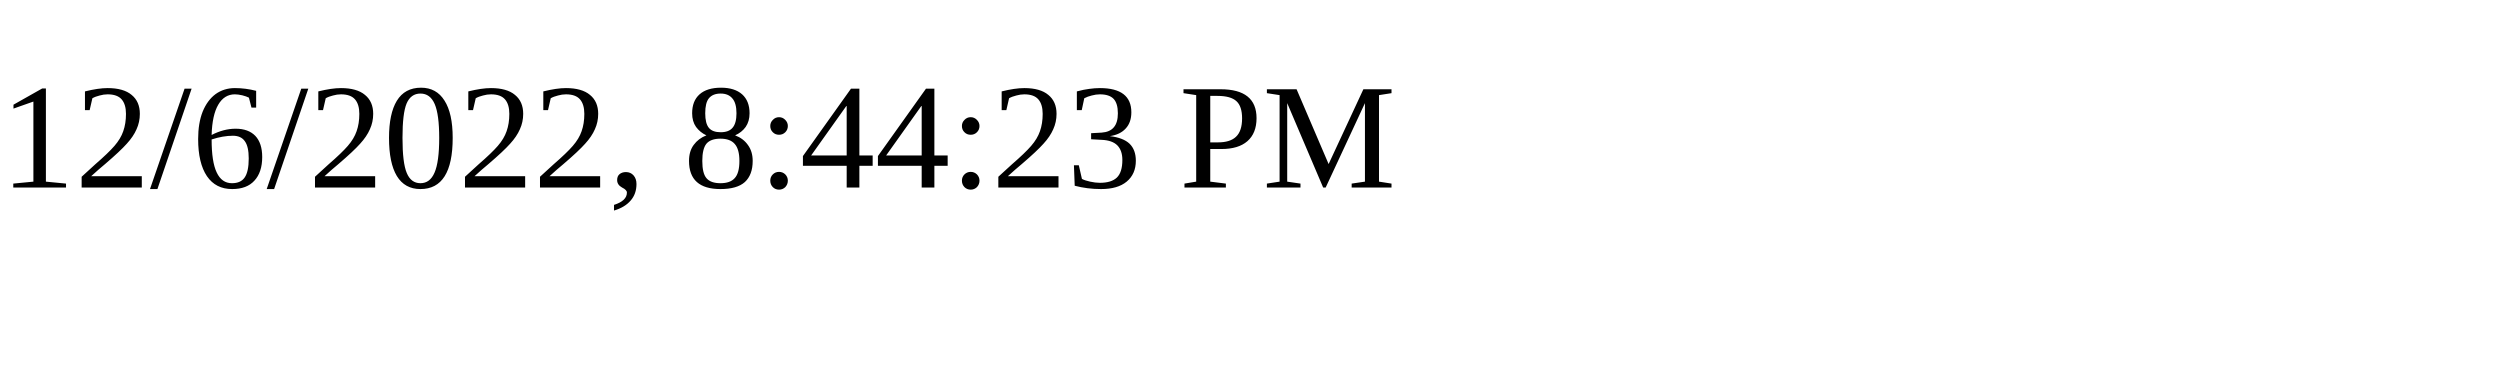
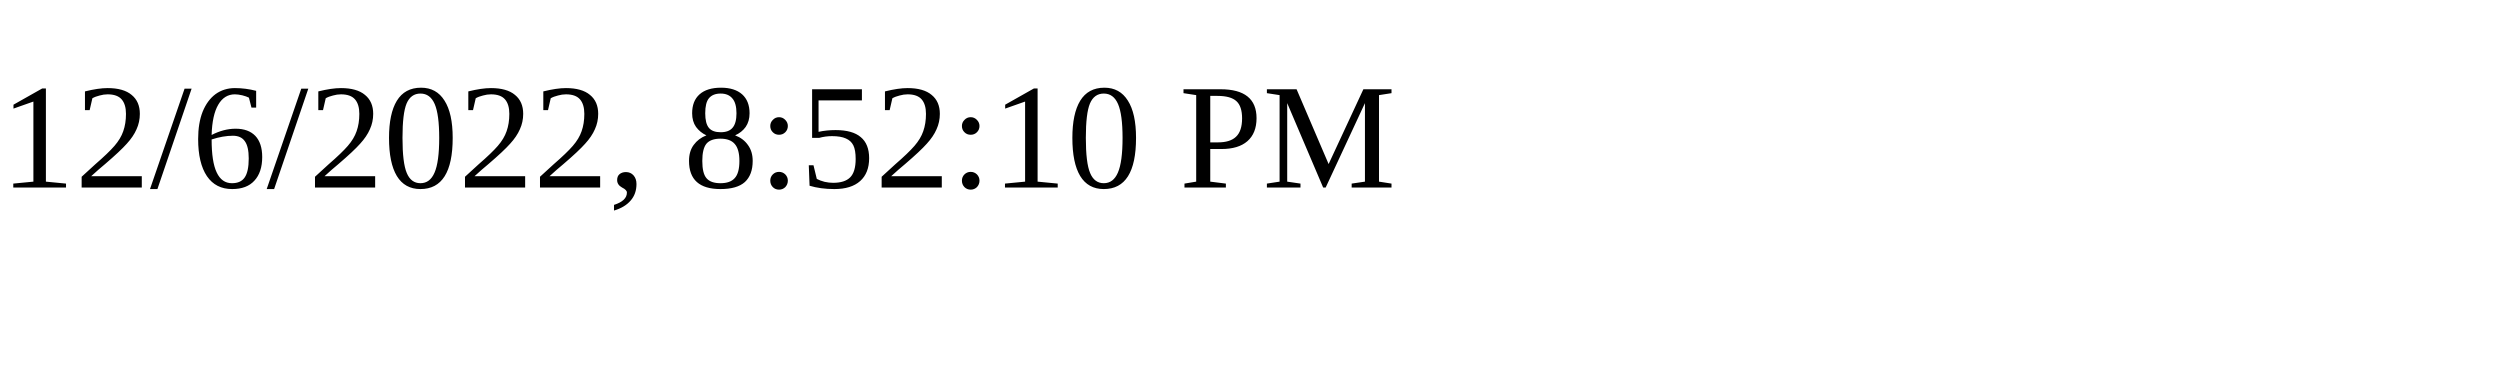
<svg xmlns="http://www.w3.org/2000/svg" height="30" width="200">
-   <text x="0" y="15">12/6/2022, 8:44:23 PM</text>
+   <text x="0" y="15">12/6/2022, 8:52:10 PM</text>
</svg>
